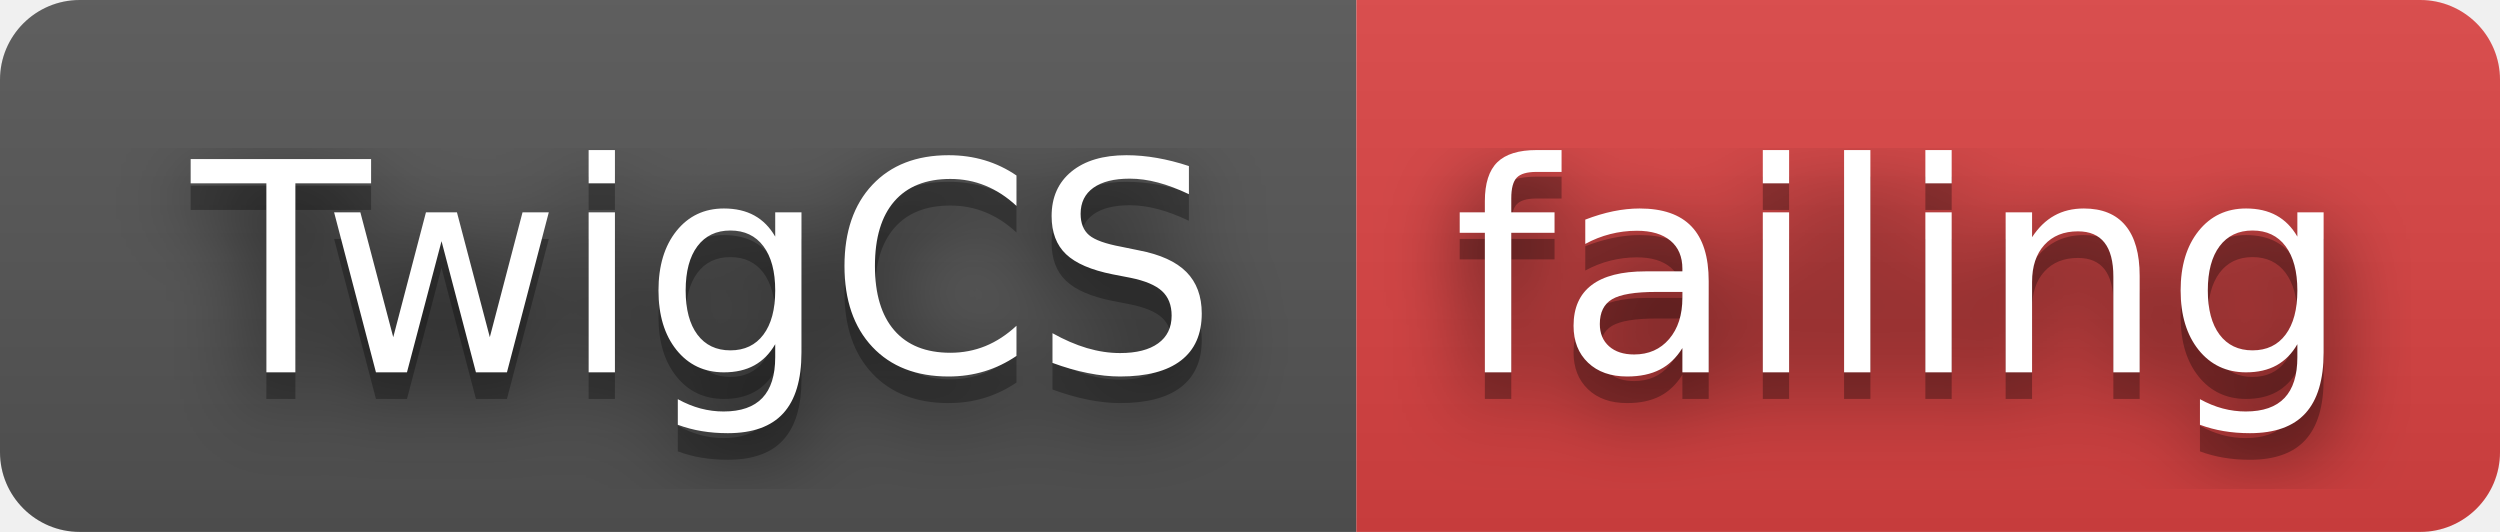
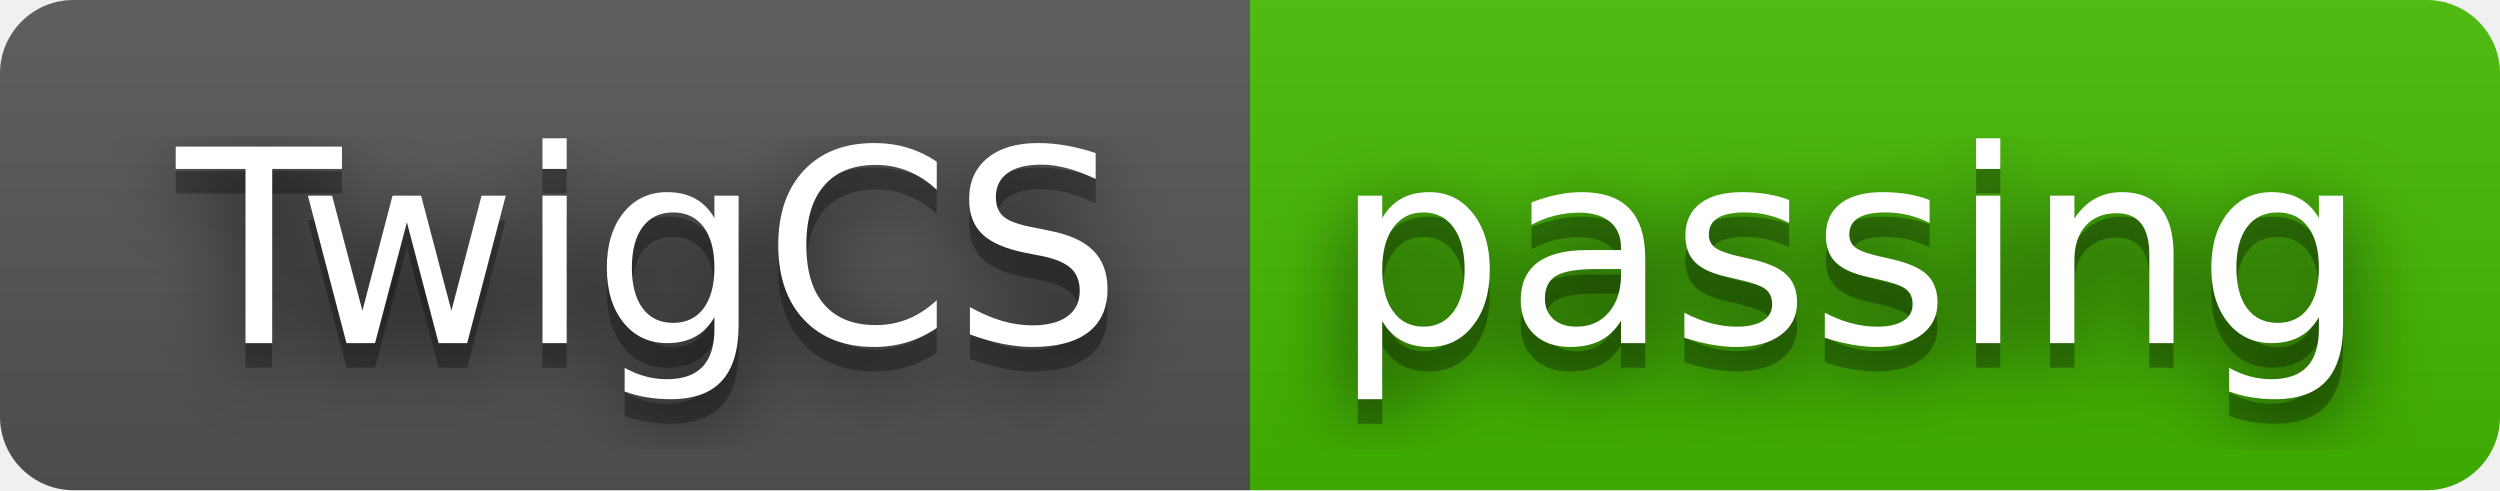
- <svg xmlns="http://www.w3.org/2000/svg" width="94" height="20" role="img" aria-label="TwigCS: failing">
+ <svg xmlns="http://www.w3.org/2000/svg" width="102" height="20" role="img" aria-label="TwigCS: passing">
  <filter id="blur">
    <feGaussianBlur stdDeviation="16" />
  </filter>
  <linearGradient id="s" x2="0" y2="100%">
    <stop offset="0" stop-color="#bbb" stop-opacity=".1" />
    <stop offset="1" stop-opacity=".1" />
  </linearGradient>
  <clipPath id="r">
-     <rect width="94" height="20" rx="3" />
+     <rect width="102" height="20" rx="3" />
  </clipPath>
  <g clip-path="url(#r)">
    <rect width="51" height="20" fill="#555" />
-     <rect x="51" width="43" height="20" fill="#dd4343" />
-     <rect width="94" height="20" fill="url(#s)" />
+     <rect x="51" width="51" height="20" fill="#4b0" />
+     <rect width="102" height="20" fill="url(#s)" />
  </g>
  <g fill="#fff" text-anchor="middle" font-family="Verdana,Geneva,DejaVu Sans,sans-serif" text-rendering="geometricPrecision" font-size="110">
    <g transform="scale(.1)">
      <g aria-hidden="true" fill="#010101">
        <text x="265" y="150" fill-opacity=".8" filter="url(#blur)" textLength="410">TwigCS</text>
        <text x="265" y="150" fill-opacity=".3" textLength="410">TwigCS</text>
      </g>
      <text x="265" y="140" textLength="410">TwigCS</text>
    </g>
    <g transform="scale(.1)">
      <g aria-hidden="true" fill="#010101">
-         <text x="715" y="150" fill-opacity=".8" filter="url(#blur)" textLength="330">failing</text>
-         <text x="715" y="150" fill-opacity=".3" textLength="330">failing</text>
+         <text x="755" y="150" fill-opacity=".8" filter="url(#blur)" textLength="410">passing</text>
+         <text x="755" y="150" fill-opacity=".3" textLength="410">passing</text>
      </g>
-       <text x="715" y="140" textLength="330">failing</text>
+       <text x="755" y="140" textLength="410">passing</text>
    </g>
  </g>
</svg>
